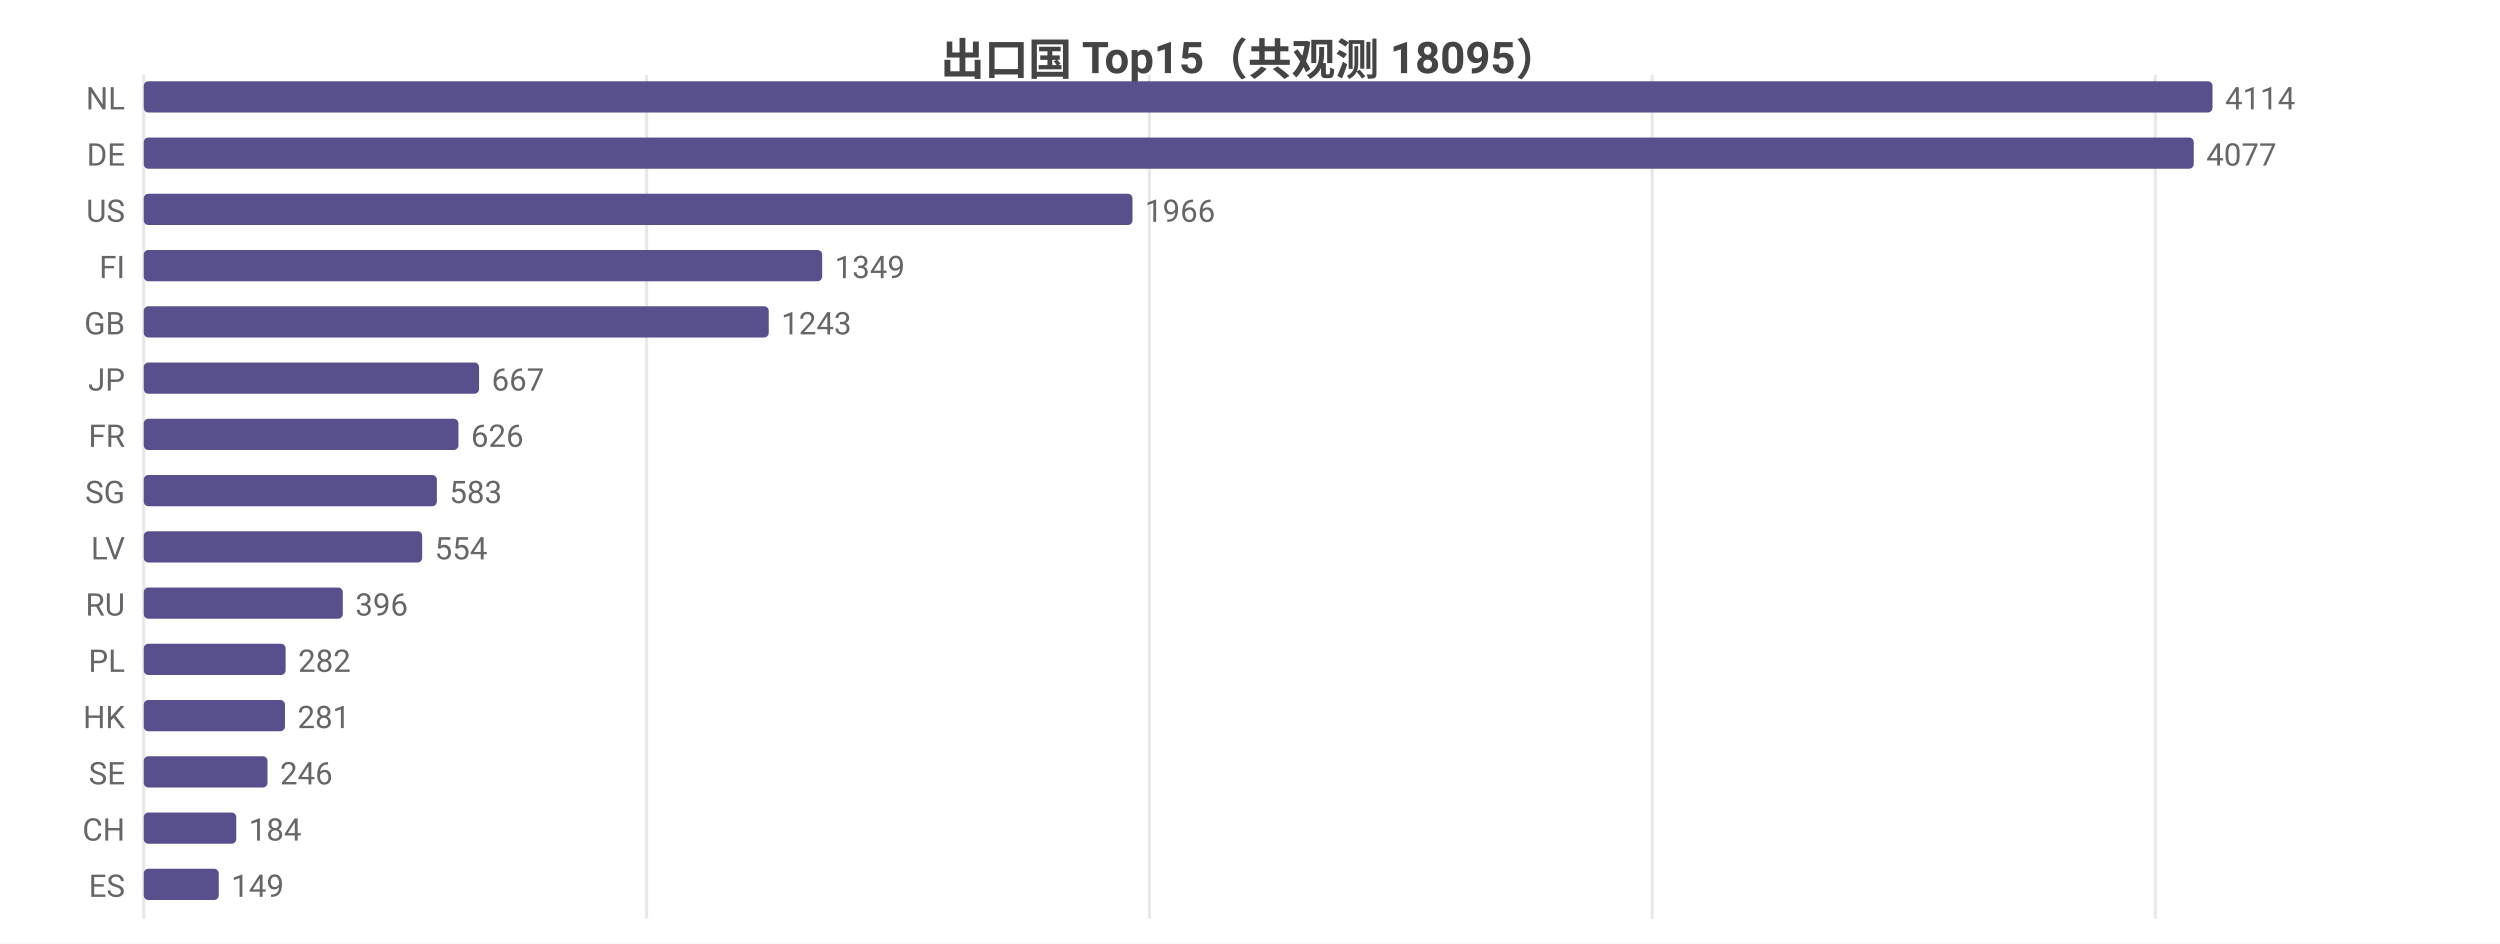
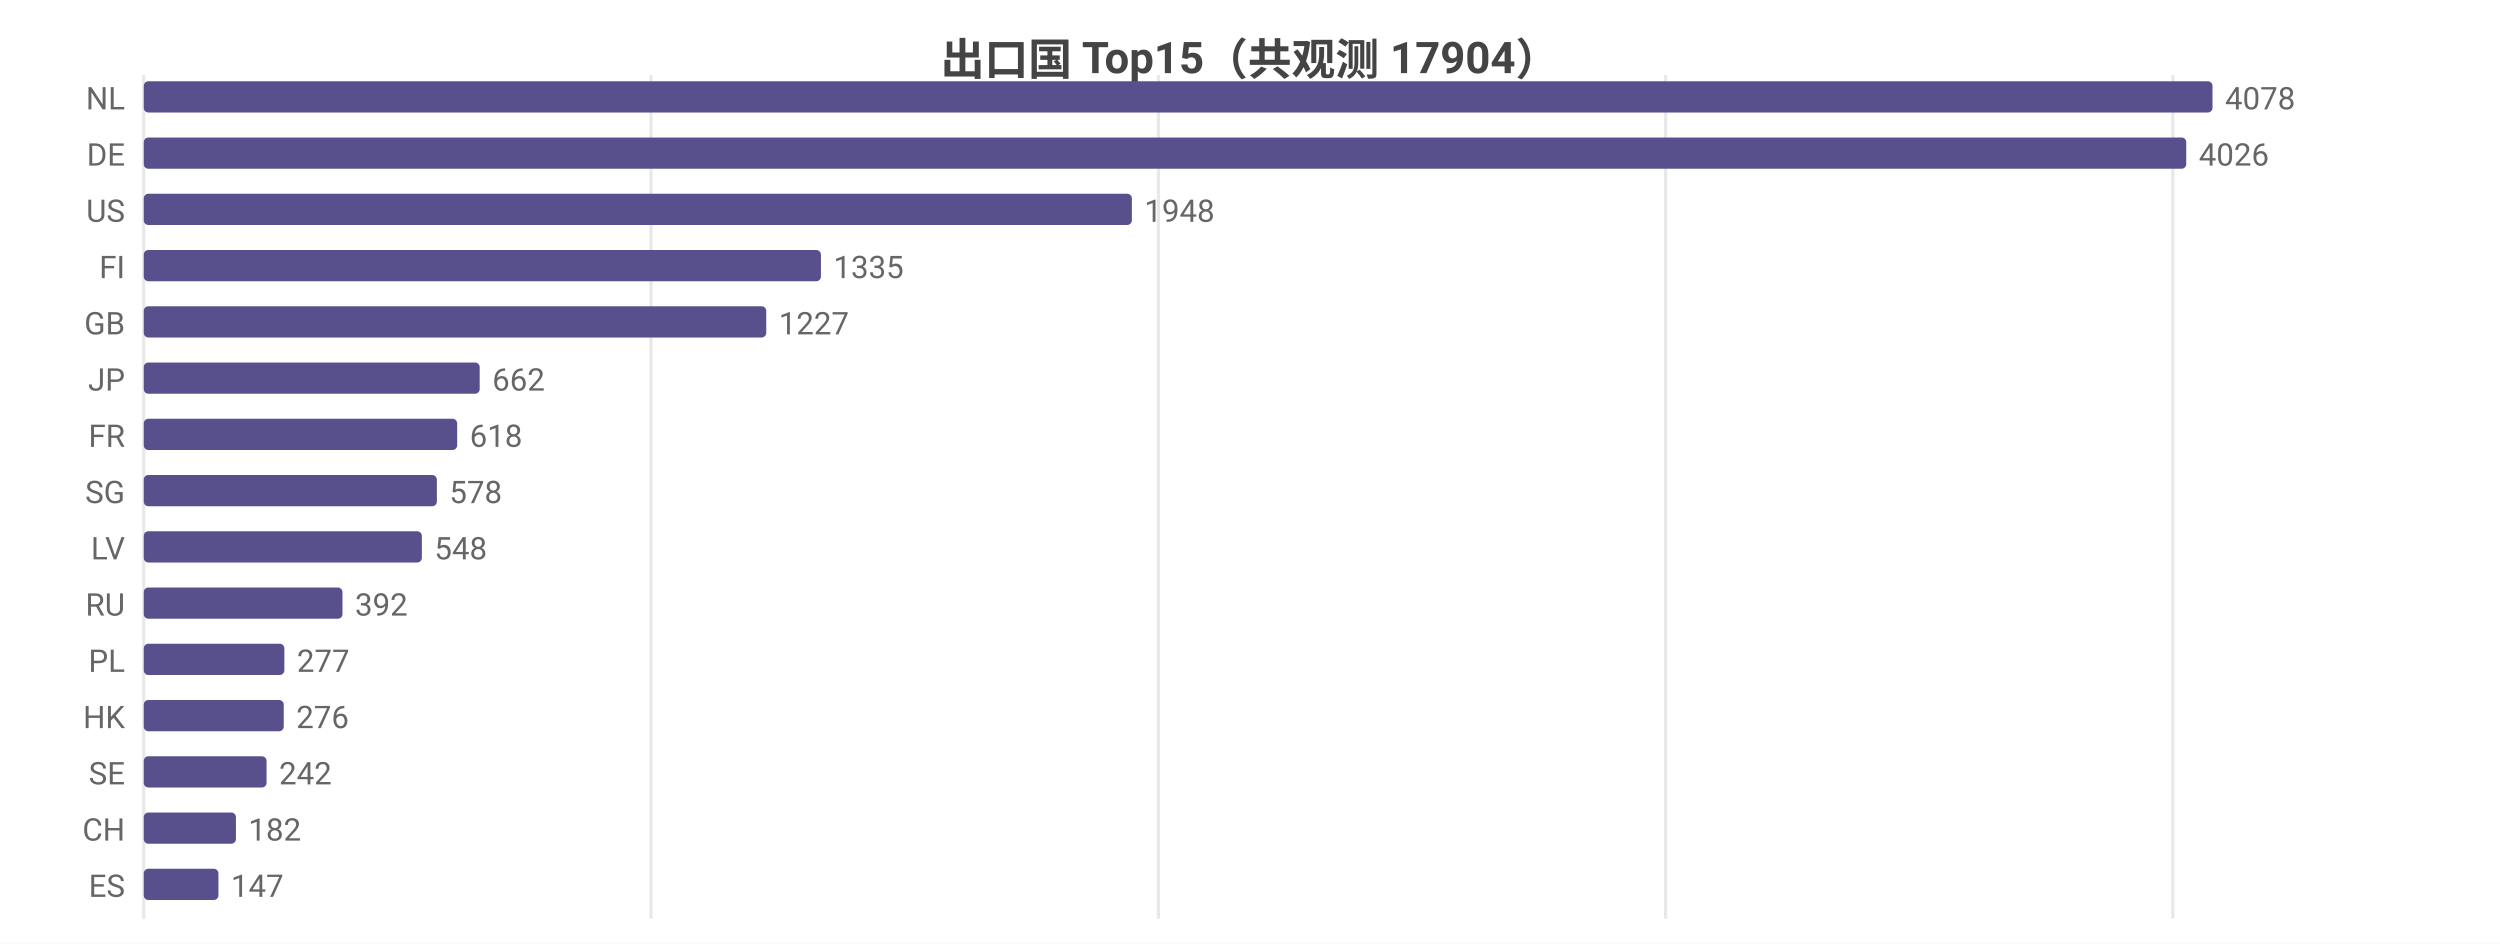
<svg xmlns="http://www.w3.org/2000/svg" width="800" height="302" viewBox="0 0 800 302">
  <rect width="800" height="302" fill="#ffffff" />
  <style>text{font-family:system-ui,-apple-system,'Segoe UI',Roboto,'PingFang SC','Microsoft YaHei','Noto Sans CJK SC',sans-serif}.g{stroke:#e8e8e8;stroke-width:1}.a{stroke:#999;stroke-width:1}.t{font-size:10px;fill:#666}.m{font-size:10px;text-anchor:middle;fill:#666}.e{font-size:10px;text-anchor:end;fill:#666}.l{font-size:11px;fill:#333}.tt{font-size:14px;font-weight:600;text-anchor:middle;fill:#444}.em{font-size:13px;text-anchor:middle;fill:#999}</style>
-   <text class="tt" x="400.0" y="24">出口国 Top15（共观测 18095）</text>
+   <text class="tt" x="400.0" y="24">出口国 Top15（共观测 17904）</text>
  <line class="g" x1="46" y1="24" x2="46" y2="294" />
-   <line class="g" x1="206.9" y1="24" x2="206.9" y2="294" />
-   <line class="g" x1="367.8" y1="24" x2="367.8" y2="294" />
-   <line class="g" x1="528.7" y1="24" x2="528.7" y2="294" />
-   <line class="g" x1="689.7" y1="24" x2="689.7" y2="294" />
+   <line class="g" x1="208.3" y1="24" x2="208.3" y2="294" />
+   <line class="g" x1="370.7" y1="24" x2="370.7" y2="294" />
+   <line class="g" x1="533.0" y1="24" x2="533.0" y2="294" />
+   <line class="g" x1="695.3" y1="24" x2="695.3" y2="294" />
  <text class="e" x="40" y="35">NL</text>
  <rect x="46" y="26" width="662" height="10" fill="#58508d" rx="1.5" />
-   <text class="t" x="712" y="35">4114</text>
+   <text class="t" x="712" y="35">4078</text>
  <text class="e" x="40" y="53">DE</text>
-   <rect x="46" y="44" width="656.0" height="10" fill="#58508d" rx="1.5" />
-   <text class="t" x="706.0" y="53">4077</text>
+   <rect x="46" y="44" width="653.6" height="10" fill="#58508d" rx="1.5" />
+   <text class="t" x="703.6" y="53">4026</text>
  <text class="e" x="40" y="71">US</text>
-   <rect x="46" y="62" width="316.4" height="10" fill="#58508d" rx="1.5" />
-   <text class="t" x="366.4" y="71">1966</text>
+   <rect x="46" y="62" width="316.2" height="10" fill="#58508d" rx="1.5" />
+   <text class="t" x="366.2" y="71">1948</text>
  <text class="e" x="40" y="89">FI</text>
-   <rect x="46" y="80" width="217.1" height="10" fill="#58508d" rx="1.5" />
-   <text class="t" x="267.1" y="89">1349</text>
+   <rect x="46" y="80" width="216.7" height="10" fill="#58508d" rx="1.5" />
+   <text class="t" x="266.7" y="89">1335</text>
  <text class="e" x="40" y="107">GB</text>
-   <rect x="46" y="98" width="200.0" height="10" fill="#58508d" rx="1.5" />
-   <text class="t" x="250.0" y="107">1243</text>
+   <rect x="46" y="98" width="199.2" height="10" fill="#58508d" rx="1.5" />
+   <text class="t" x="249.2" y="107">1227</text>
  <text class="e" x="40" y="125">JP</text>
-   <rect x="46" y="116" width="107.3" height="10" fill="#58508d" rx="1.5" />
-   <text class="t" x="157.3" y="125">667</text>
+   <rect x="46" y="116" width="107.5" height="10" fill="#58508d" rx="1.5" />
+   <text class="t" x="157.5" y="125">662</text>
  <text class="e" x="40" y="143">FR</text>
-   <rect x="46" y="134" width="100.7" height="10" fill="#58508d" rx="1.5" />
-   <text class="t" x="150.7" y="143">626</text>
+   <rect x="46" y="134" width="100.3" height="10" fill="#58508d" rx="1.5" />
+   <text class="t" x="150.3" y="143">618</text>
  <text class="e" x="40" y="161">SG</text>
  <rect x="46" y="152" width="93.8" height="10" fill="#58508d" rx="1.5" />
-   <text class="t" x="143.8" y="161">583</text>
+   <text class="t" x="143.8" y="161">578</text>
  <text class="e" x="40" y="179">LV</text>
-   <rect x="46" y="170" width="89.1" height="10" fill="#58508d" rx="1.5" />
-   <text class="t" x="139.1" y="179">554</text>
+   <rect x="46" y="170" width="89.0" height="10" fill="#58508d" rx="1.5" />
+   <text class="t" x="139.0" y="179">548</text>
  <text class="e" x="40" y="197">RU</text>
-   <rect x="46" y="188" width="63.7" height="10" fill="#58508d" rx="1.5" />
-   <text class="t" x="113.7" y="197">396</text>
+   <rect x="46" y="188" width="63.6" height="10" fill="#58508d" rx="1.5" />
+   <text class="t" x="113.6" y="197">392</text>
  <text class="e" x="40" y="215">PL</text>
-   <rect x="46" y="206" width="45.4" height="10" fill="#58508d" rx="1.5" />
-   <text class="t" x="95.4" y="215">282</text>
+   <rect x="46" y="206" width="45.0" height="10" fill="#58508d" rx="1.5" />
+   <text class="t" x="95.0" y="215">277</text>
  <text class="e" x="40" y="233">HK</text>
-   <rect x="46" y="224" width="45.2" height="10" fill="#58508d" rx="1.5" />
-   <text class="t" x="95.2" y="233">281</text>
+   <rect x="46" y="224" width="44.8" height="10" fill="#58508d" rx="1.5" />
+   <text class="t" x="94.8" y="233">276</text>
  <text class="e" x="40" y="251">SE</text>
-   <rect x="46" y="242" width="39.6" height="10" fill="#58508d" rx="1.5" />
-   <text class="t" x="89.6" y="251">246</text>
+   <rect x="46" y="242" width="39.3" height="10" fill="#58508d" rx="1.5" />
+   <text class="t" x="89.3" y="251">242</text>
  <text class="e" x="40" y="269">CH</text>
-   <rect x="46" y="260" width="29.6" height="10" fill="#58508d" rx="1.5" />
-   <text class="t" x="79.6" y="269">184</text>
+   <rect x="46" y="260" width="29.5" height="10" fill="#58508d" rx="1.5" />
+   <text class="t" x="79.5" y="269">182</text>
  <text class="e" x="40" y="287">ES</text>
-   <rect x="46" y="278" width="24.0" height="10" fill="#58508d" rx="1.5" />
-   <text class="t" x="74.0" y="287">149</text>
+   <rect x="46" y="278" width="23.9" height="10" fill="#58508d" rx="1.5" />
+   <text class="t" x="73.9" y="287">147</text>
</svg>
